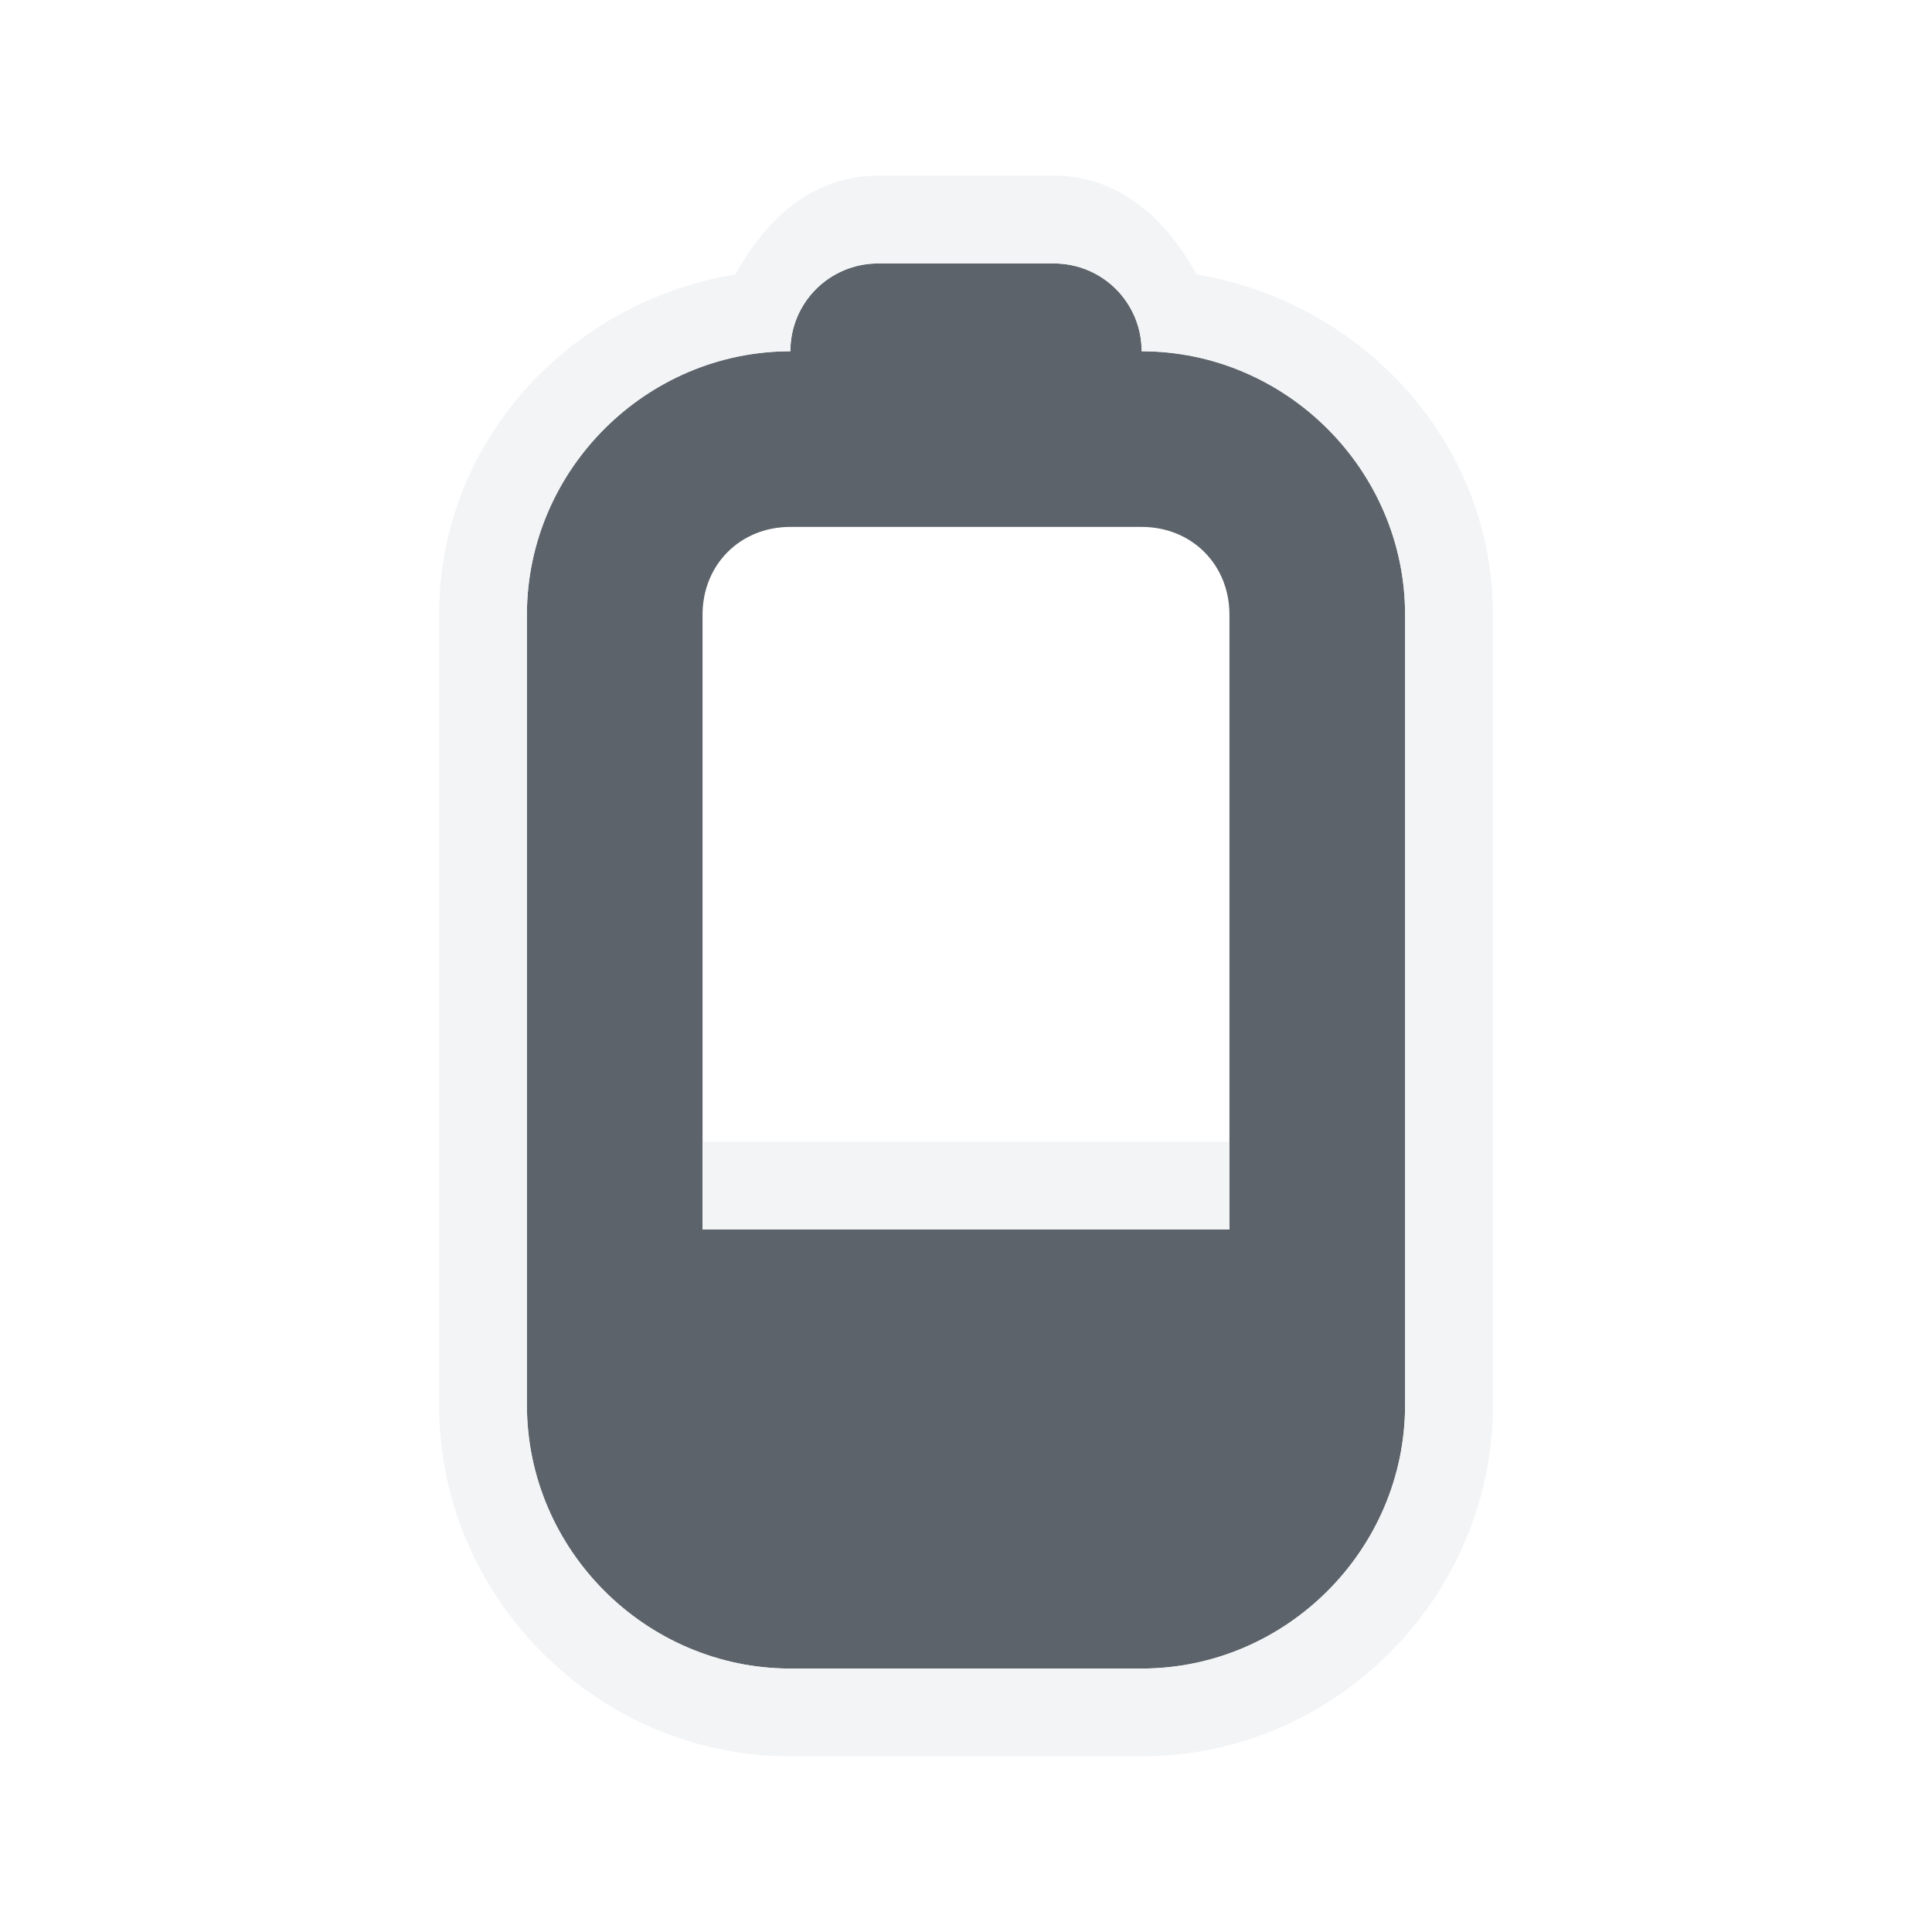
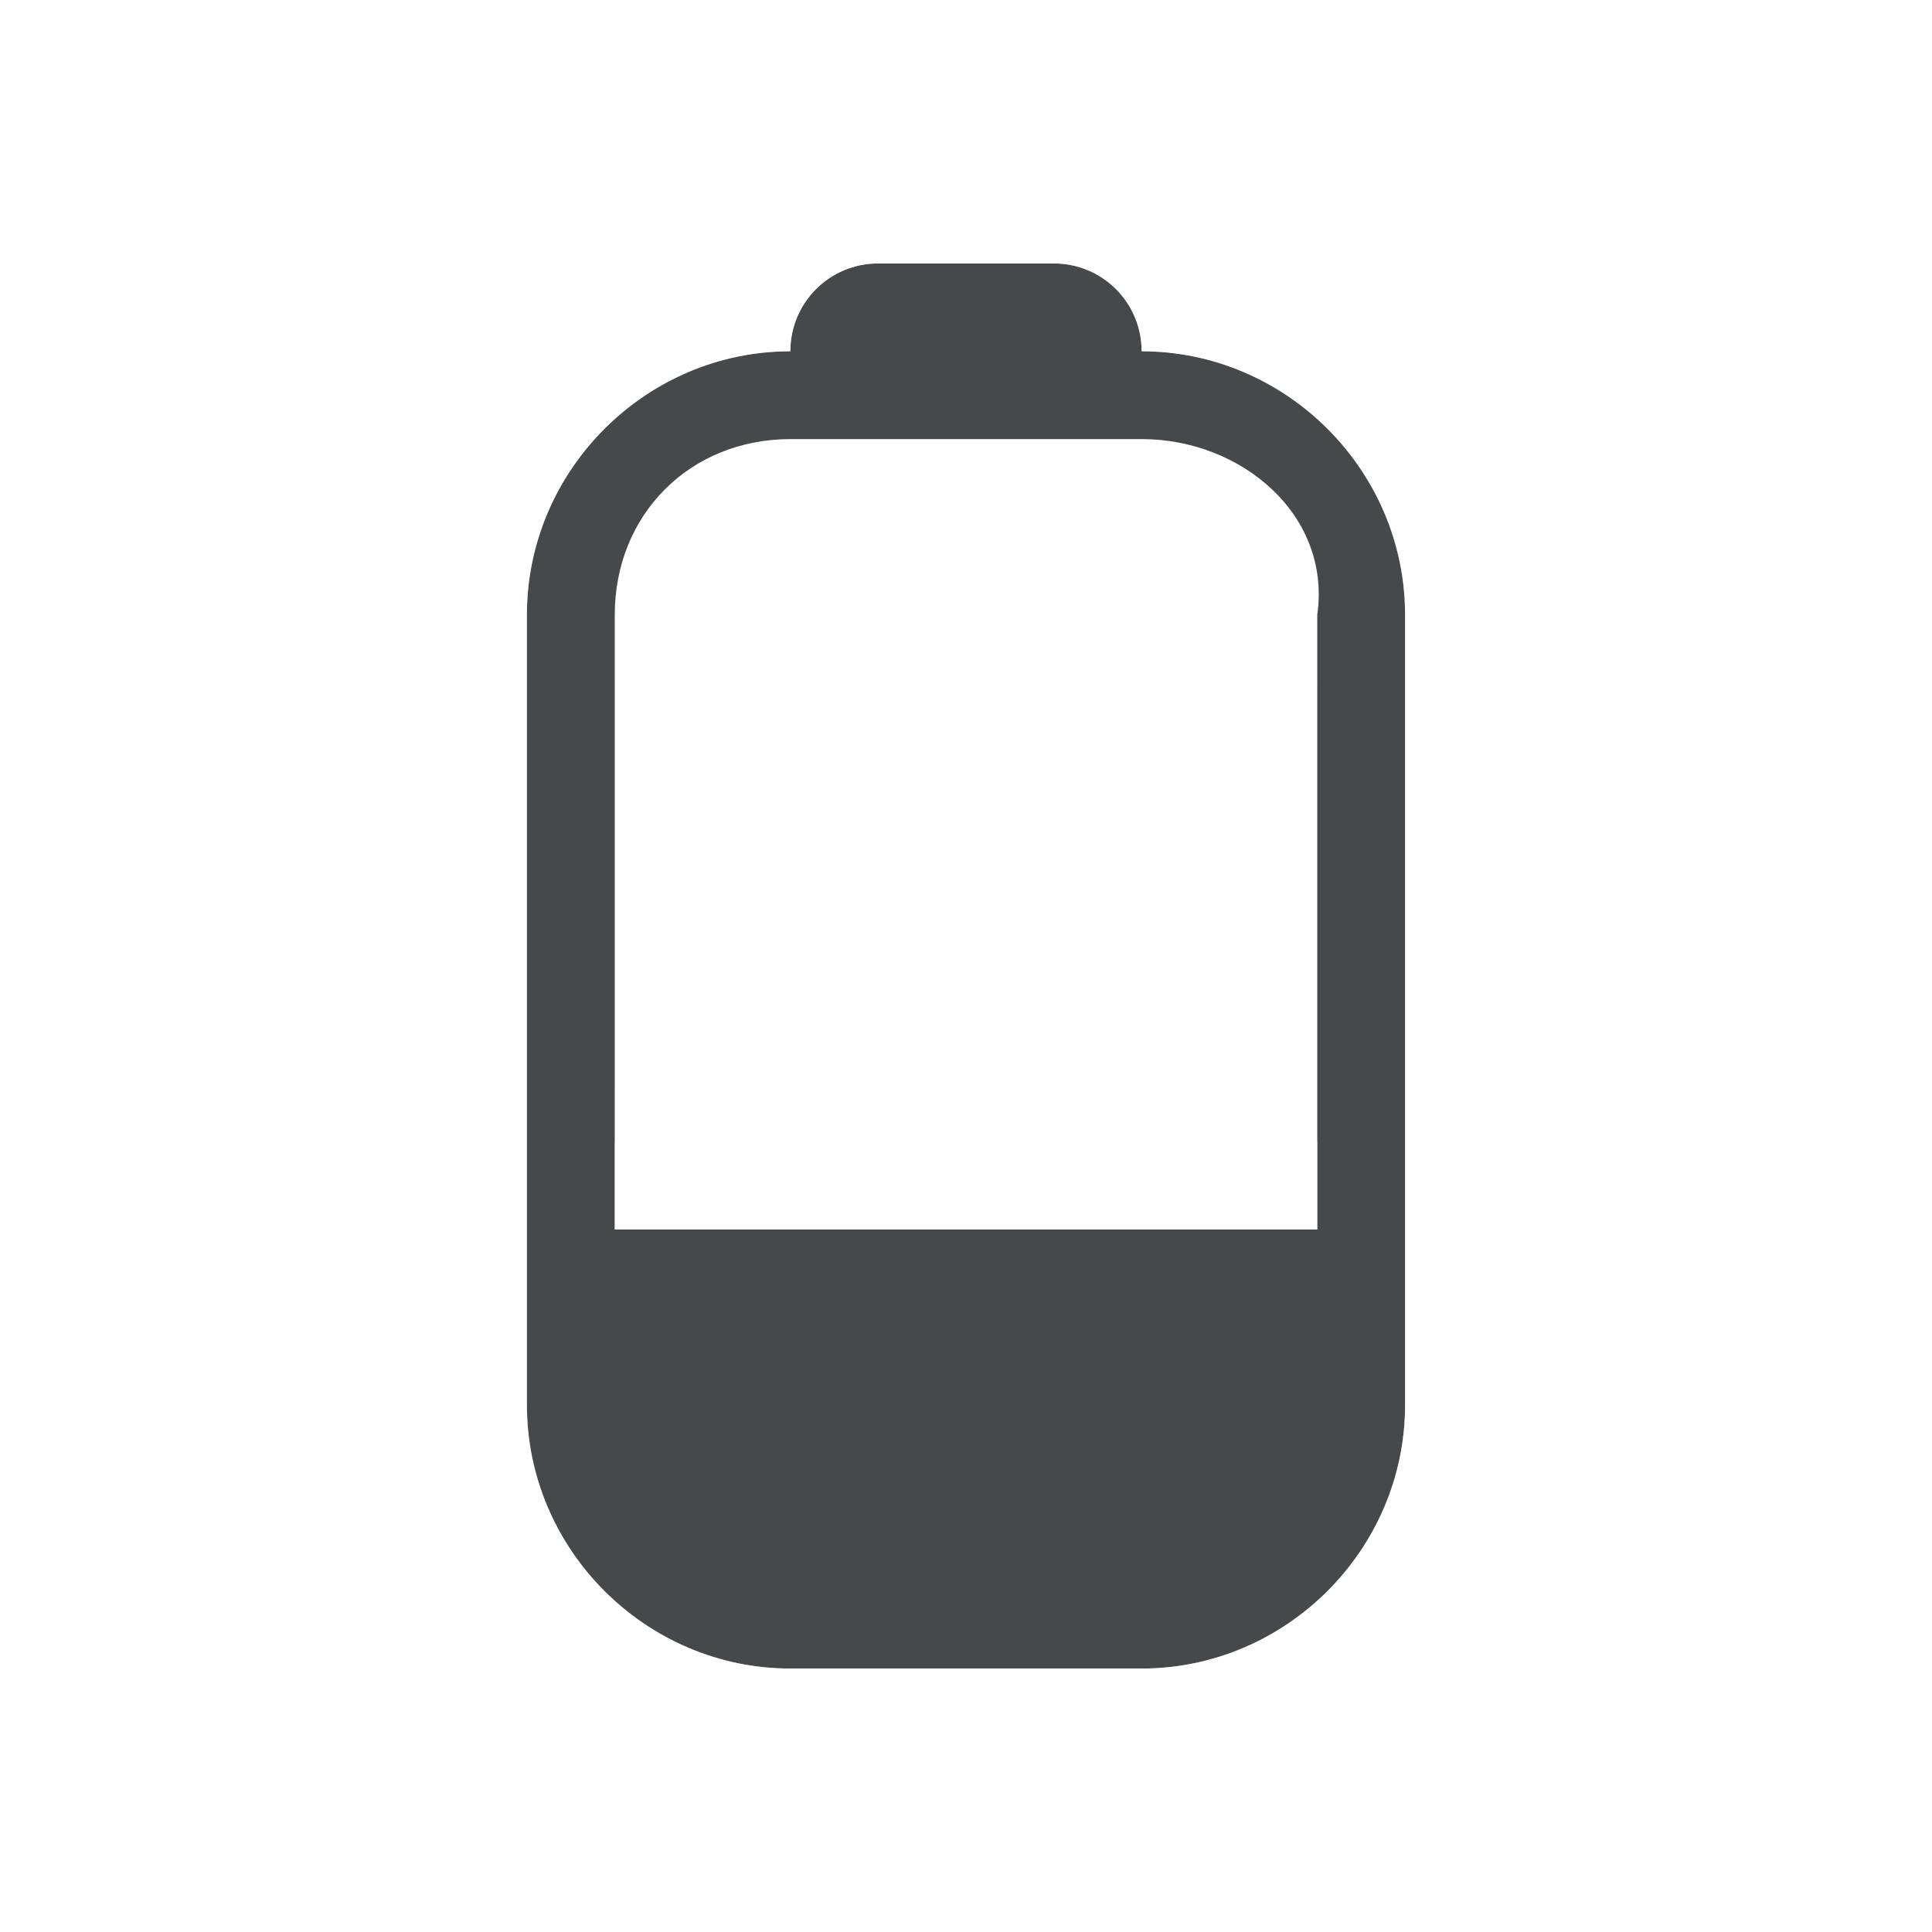
- <svg xmlns="http://www.w3.org/2000/svg" width="22" height="22" id="svg27665" version="1.1">
-   <defs id="defs27667" />
-   <g id="layer1" transform="translate(3316.417,-2094.719)">
-     <path style="color:#000000;fill:#27303a;fill-opacity:0.753;fill-rule:nonzero;stroke:none;stroke-width:1.2;marker:none;visibility:visible;display:inline;overflow:visible;enable-background:accumulate" d="m -3306.417,2097.719 c -0.554,0 -1,0.446 -1,1 -1.645,0 -3,1.355 -3,3 l 0,9 c 0,1.645 1.355,3 3,3 l 4,0 c 1.645,0 3,-1.355 3,-3 l 0,-9 c 0,-1.645 -1.355,-3 -3,-3 0,-0.554 -0.446,-1 -1,-1 z m -1,3 4,0 c 0.571,0 1,0.429 1,1 l 0,7 -6,0 0,-7 c 0,-0.571 0.429,-1 1,-1 z" id="path2997" />
-     <path style="font-size:medium;font-style:normal;font-variant:normal;font-weight:normal;font-stretch:normal;text-indent:0;text-align:start;text-decoration:none;line-height:normal;letter-spacing:normal;word-spacing:normal;text-transform:none;direction:ltr;block-progression:tb;writing-mode:lr-tb;text-anchor:start;baseline-shift:baseline;color:#000000;fill:#f1f3f5;fill-opacity:0.903;fill-rule:nonzero;stroke:none;stroke-width:2;marker:none;visibility:visible;display:inline;overflow:visible;enable-background:accumulate;font-family:Sans;-inkscape-font-specification:Sans" d="m -3306.417,2096.719 c -0.751,0 -1.284,0.501 -1.625,1.125 -1.892,0.312 -3.375,1.9 -3.375,3.875 l 0,9 c 0,2.194 1.806,4 4,4 l 4,0 c 2.194,0 4,-1.806 4,-4 l 0,-9 c 0,-1.97 -1.489,-3.558 -3.375,-3.875 -0.342,-0.624 -0.874,-1.125 -1.625,-1.125 l -2,0 z m 0,1 2,0 c 0.554,0 1,0.446 1,1 1.645,0 3,1.355 3,3 l 0,9 c 0,1.645 -1.355,3 -3,3 l -4,0 c -1.645,0 -3,-1.355 -3,-3 l 0,-9 c 0,-1.645 1.355,-3 3,-3 0,-0.554 0.446,-1 1,-1 z m -2,10 0,1 6,0 0,-1 -6,0 z" id="rect3893" />
+ <svg xmlns="http://www.w3.org/2000/svg" id="c" width="22" height="22" version="1.1">
+   <defs id="e">
+     <style id="current-color-scheme" type="text/css">.ColorScheme-Text{color:#090d11;}.ColorScheme-Background{color:#ffffff;}</style>
+   </defs>
+   <g id="b" transform="translate(3316.4 -2094.7)">
+     <path id="d" d="m-3306.4 2097.7c-0.554 0-1 0.446-1 1-1.645 0-3 1.355-3 3v9c0 1.645 1.355 3 3 3h4c1.645 0 3-1.355 3-3v-9c0-1.645-1.355-3-3-3 0-0.554-0.446-1-1-1zm-1 2h4c1.142 0 2.161 0.869 2 2l3e-4 7h-8l3e-4 -7c1e-4 -1.142 0.857-2 2-2z" style="fill-opacity:.75;fill:currentColor;" class="ColorScheme-Text" />
+     <path id="e" d="m-3306.4 2096.7c-0.751 0-1.284 0.501-1.625 1.125-1.892 0.312-3.375 1.9-3.375 3.875v9c0 2.194 1.806 4 4 4h4c2.194 0 4-1.806 4-4v-9c0-1.97-1.489-3.558-3.375-3.875-0.342-0.624-0.874-1.125-1.625-1.125zm0 1h2c0.554 0 1 0.446 1 1 1.645 0 3 1.355 3 3v9c0 1.645-1.355 3-3 3h-4c-1.645 0-3-1.355-3-3v-9c0-1.645 1.355-3 3-3 0-0.554 0.446-1 1-1zm-3 10v1h8v-1z" style="fill:currentColor;fill-opacity:0.5;" class="ColorScheme-Background" />
  </g>
</svg>
